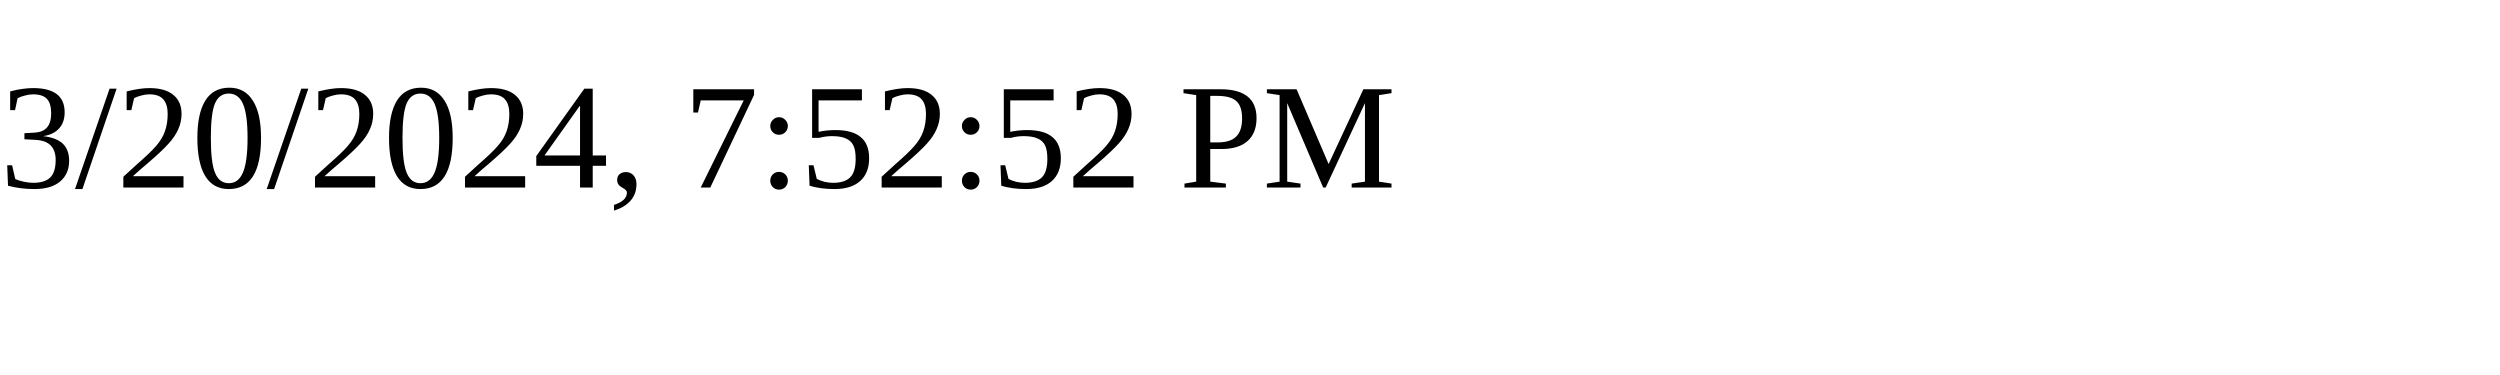
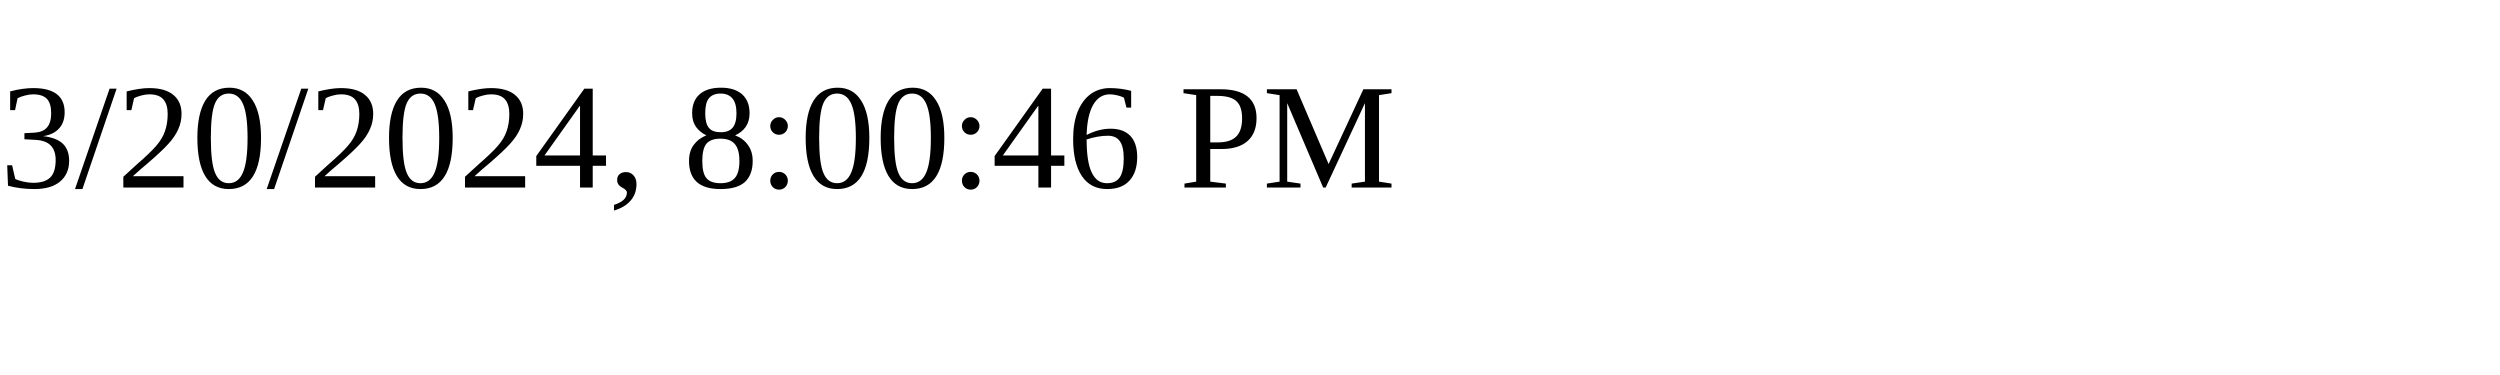
<svg xmlns="http://www.w3.org/2000/svg" height="30" width="200">
-   <text x="0" y="15">3/20/2024, 7:52:52 PM</text>
+   <text x="0" y="15">3/20/2024, 8:00:46 PM</text>
</svg>
